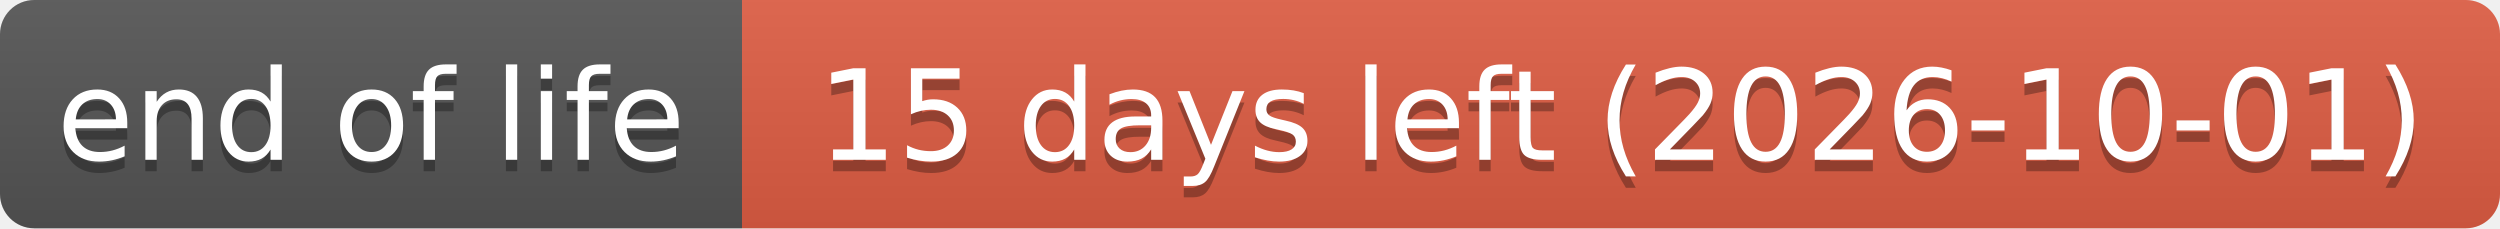
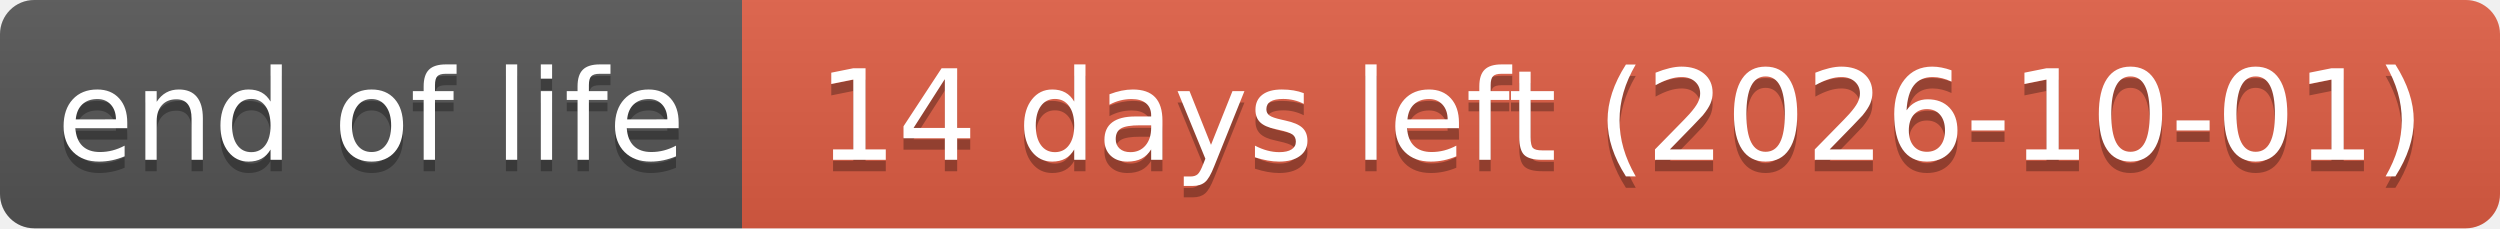
- <svg xmlns="http://www.w3.org/2000/svg" width="219" height="20" role="img" aria-label="end of life: 15 days left (2026-10-01)">
+ <svg xmlns="http://www.w3.org/2000/svg" width="219" height="20" role="img" aria-label="end of life: 14 days left (2026-10-01)">
  <linearGradient id="s" x2="0" y2="100%">
    <stop offset="0" stop-color="#bbb" stop-opacity=".1" />
    <stop offset="1" stop-opacity=".1" />
  </linearGradient>
  <clipPath id="r">
    <rect width="219" height="20" rx="3" fill="#fff" />
  </clipPath>
  <g clip-path="url(#r)">
    <rect width="65" height="20" fill="#555" />
    <rect x="65" width="154" height="20" fill="#e05d44" />
    <rect width="219" height="20" fill="url(#s)" />
  </g>
  <g fill="#fff" text-anchor="middle" font-family="Verdana,Geneva,DejaVu Sans,sans-serif" text-rendering="geometricPrecision" font-size="110">
    <text aria-hidden="true" x="325" y="150" fill="#010101" fill-opacity=".3" transform="scale(.1)" textLength="551">end of life</text>
    <text x="325" y="140" transform="scale(.1)" textLength="551">end of life</text>
-     <text aria-hidden="true" x="1420" y="150" fill="#010101" fill-opacity=".3" transform="scale(.1)" textLength="1441">15 days left (2026-10-01)</text>
-     <text x="1420" y="140" transform="scale(.1)" textLength="1441">15 days left (2026-10-01)</text>
+     <text aria-hidden="true" x="1420" y="150" fill="#010101" fill-opacity=".3" transform="scale(.1)" textLength="1441">14 days left (2026-10-01)</text>
+     <text x="1420" y="140" transform="scale(.1)" textLength="1441">14 days left (2026-10-01)</text>
  </g>
</svg>
